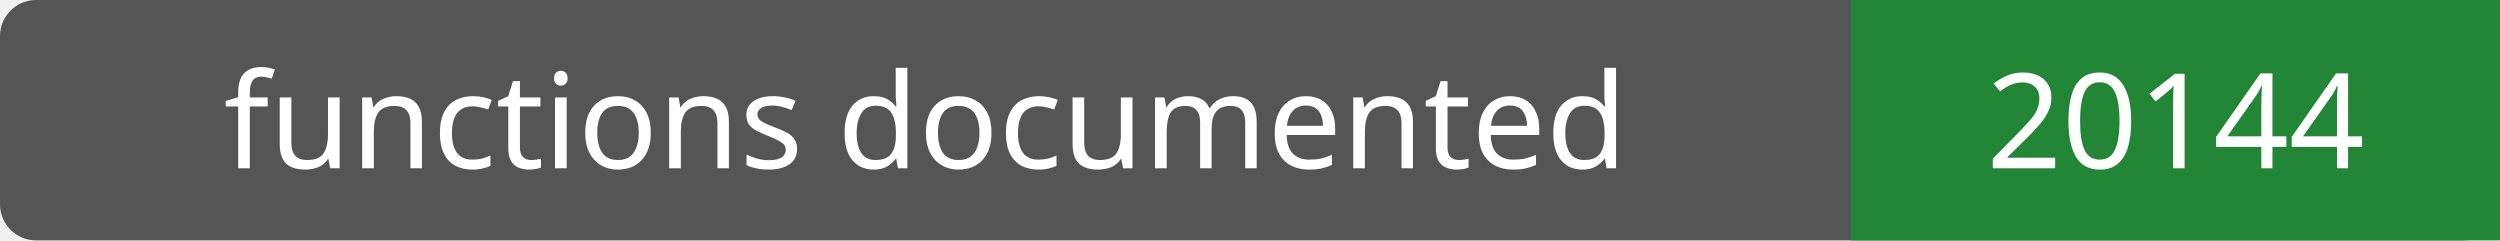
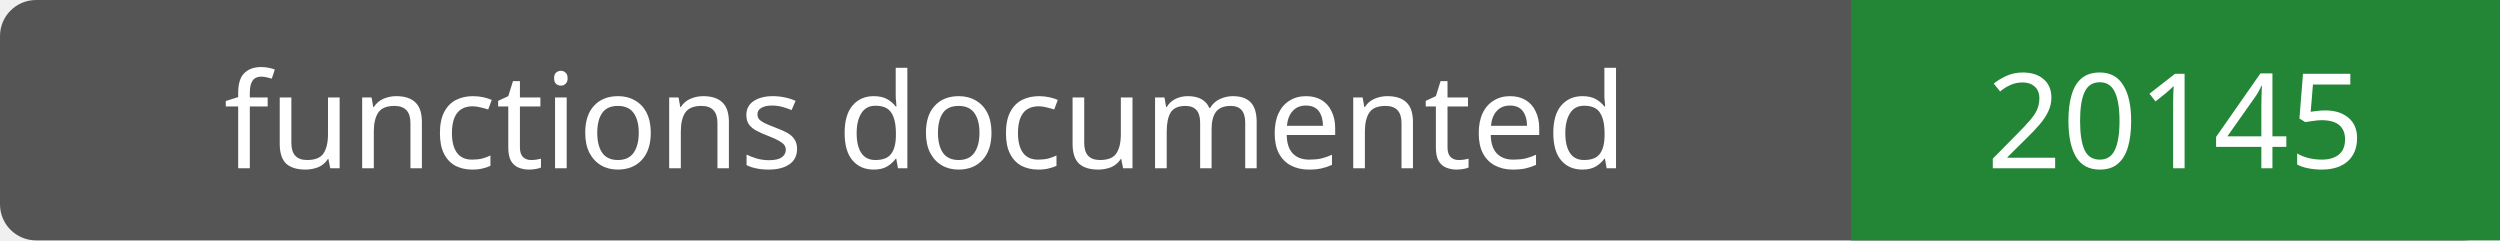
- <svg xmlns="http://www.w3.org/2000/svg" width="208" height="20" role="img" aria-label="functions documented: 20144">
+ <svg xmlns="http://www.w3.org/2000/svg" width="208" height="20" role="img" aria-label="functions documented: 20145">
  <rect width="208" height="20" rx="3" fill="#555" />
  <path fill="#238636" d="M154 0h54v20H154z" />
  <g fill="#fff" text-anchor="middle" font-family="Verdana,sans-serif" font-size="11">
    <text x="77.0" y="14">functions documented</text>
-     <text x="181.0" y="14">20144</text>
+     <text x="181.0" y="14">20145</text>
  </g>
</svg>
